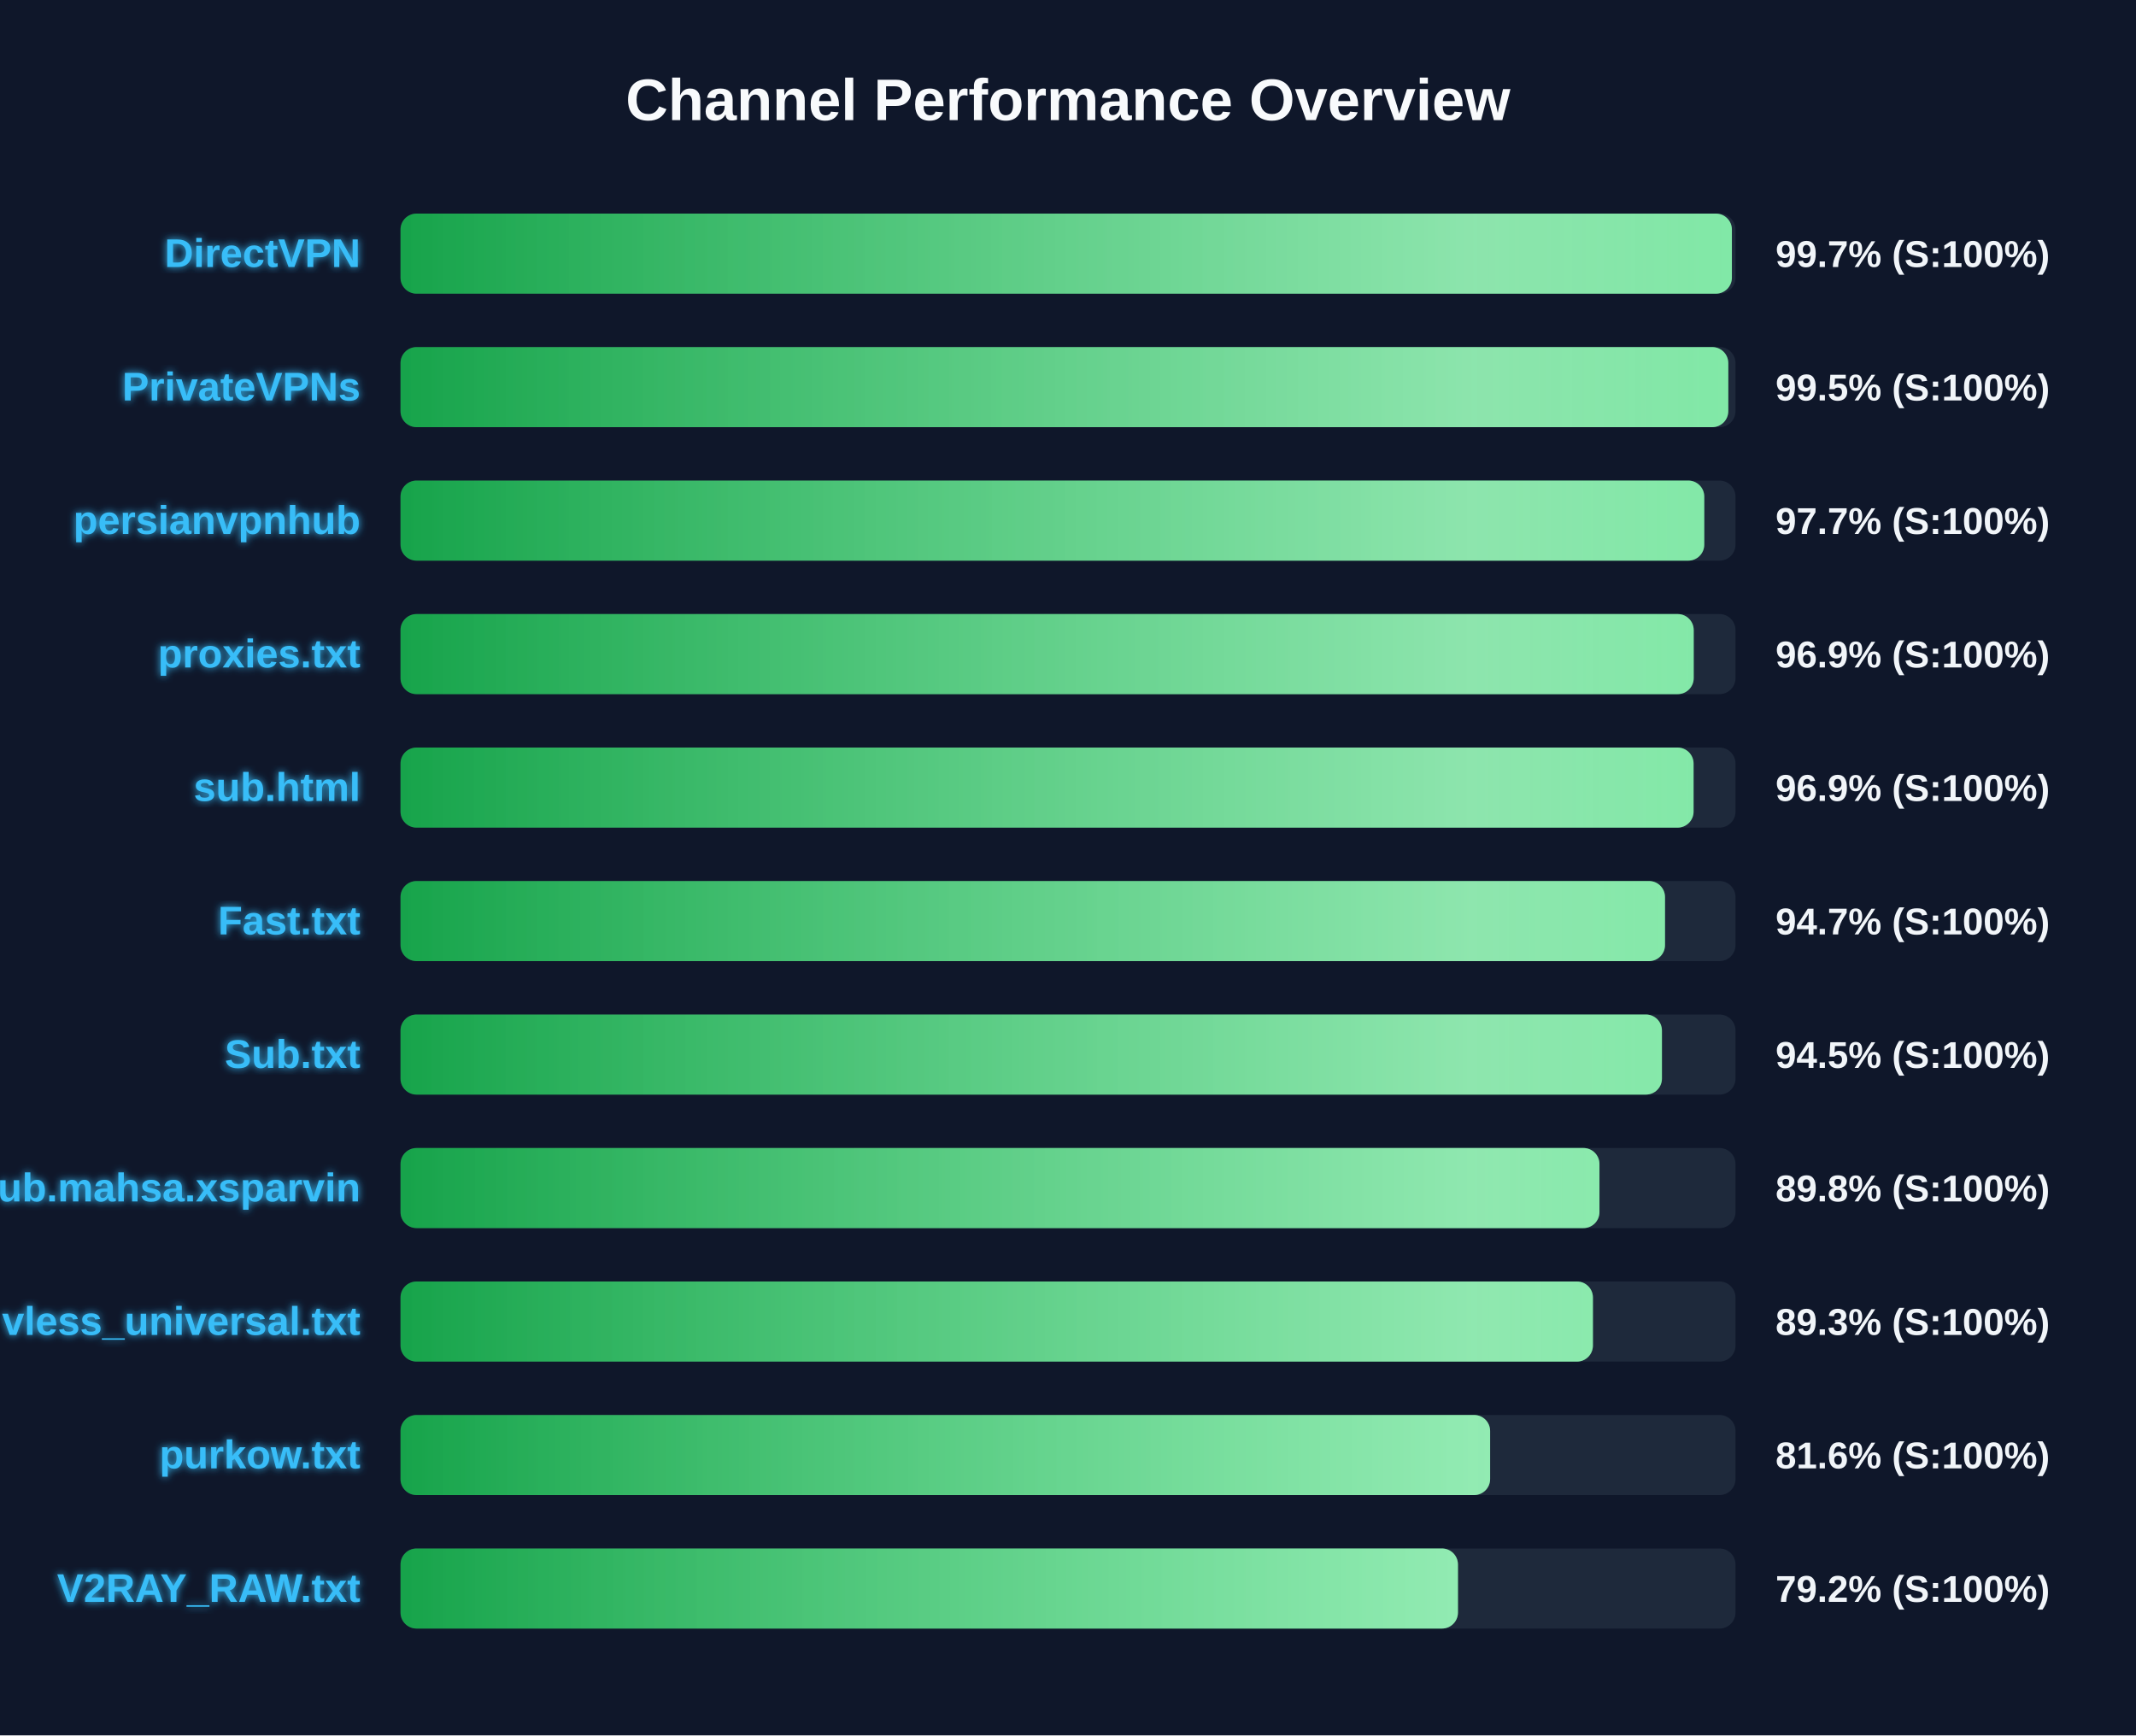
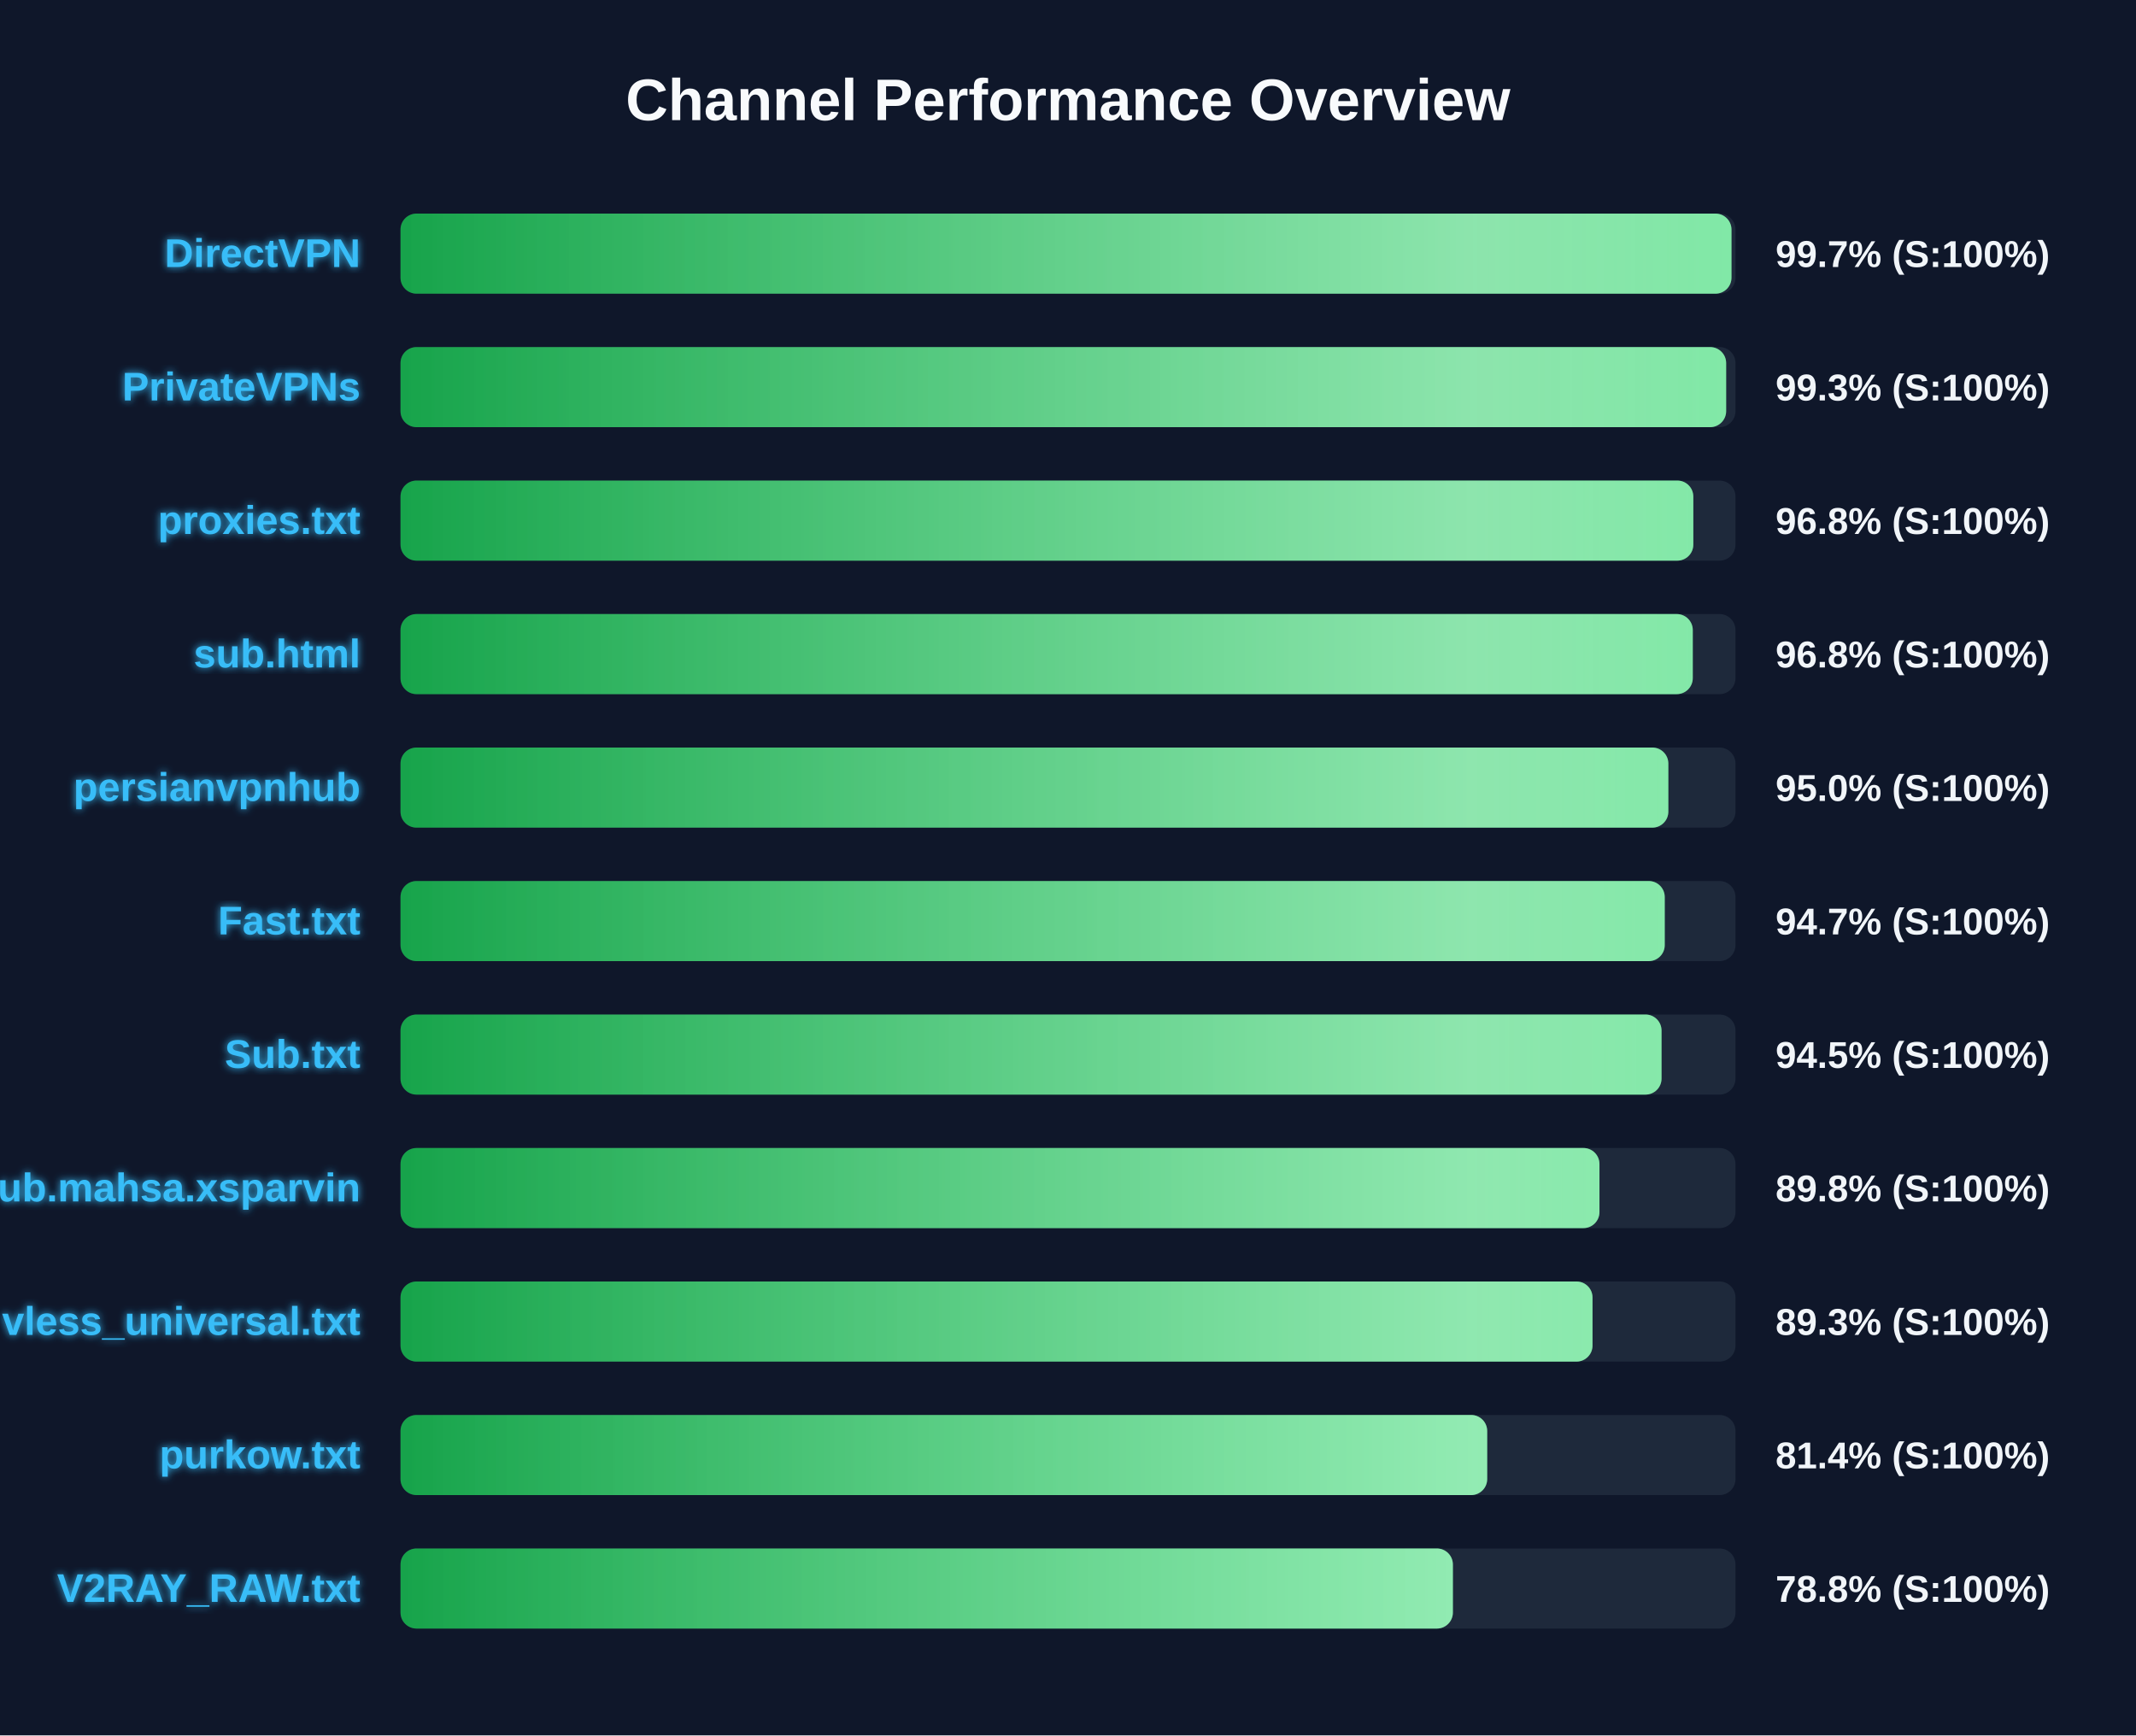
<svg xmlns="http://www.w3.org/2000/svg" width="800" height="650" version="1.1">
  <defs>
    <linearGradient id="grad-green" x1="0%" y1="0%" x2="100%" y2="0%">
      <stop offset="0%" stop-color="#16a34a" />
      <stop offset="100%" stop-color="#4ade80" />
    </linearGradient>
    <linearGradient id="grad-yellow" x1="0%" y1="0%" x2="100%" y2="0%">
      <stop offset="0%" stop-color="#ca8a04" />
      <stop offset="100%" stop-color="#fde047" />
    </linearGradient>
    <linearGradient id="grad-red" x1="0%" y1="0%" x2="100%" y2="0%">
      <stop offset="0%" stop-color="#dc2626" />
      <stop offset="100%" stop-color="#f87171" />
    </linearGradient>
    <linearGradient id="shimmer" x1="0%" y1="0%" x2="100%" y2="0%">
      <stop offset="0%" stop-color="rgba(255,255,255,0)" />
      <stop offset="50%" stop-color="rgba(255,255,255,0.4)" />
      <stop offset="100%" stop-color="rgba(255,255,255,0)" />
    </linearGradient>
    <filter id="glow" x="-20%" y="-20%" width="140%" height="140%">
      <feGaussianBlur stdDeviation="1.5" result="blur" />
      <feComposite in="SourceGraphic" in2="blur" operator="over" />
    </filter>
  </defs>
  <style>
        .bg-rect { fill: #0f172a; }
        .title { font: bold 22px 'Segoe UI', Arial, sans-serif; fill: #f8fafc; }
        .row { font: bold 15px 'Segoe UI', Arial, sans-serif; fill: #38bdf8; filter: url(#glow); }
        .score { font: bold 14px 'Segoe UI', Arial, sans-serif; fill: #f1f5f9; }
        @keyframes shimmer-anim {
            0% { transform: translateX(-100%); }
            100% { transform: translateX(200%); }
        }
        .shimmer-rect {
            animation: shimmer-anim 2.5s infinite linear;
        }
    </style>
  <rect width="100%" height="100%" class="bg-rect" />
  <text x="400" y="45" text-anchor="middle" class="title">Channel Performance Overview</text>
  <rect x="150" y="80" width="500" height="30" fill="#1e293b" rx="6" />
  <clipPath id="clip-0">
-     <rect x="150" y="80" width="498.65" height="30" rx="6" />
+     <rect x="150" y="80" width="498.5" height="30" rx="6" />
  </clipPath>
-   <rect x="150" y="80" width="498.65" height="30" fill="url(#grad-green)" rx="6" />
+   <rect x="150" y="80" width="498.5" height="30" fill="url(#grad-green)" rx="6" />
  <g clip-path="url(#clip-0)">
    <rect x="150" y="80" width="100%" height="30" fill="url(#shimmer)" class="shimmer-rect" />
  </g>
  <text x="135" y="100" text-anchor="end" class="row">DirectVPN</text>
  <text x="665" y="100" text-anchor="start" class="score">99.7% (S:100%)</text>
  <rect x="150" y="130" width="500" height="30" fill="#1e293b" rx="6" />
  <clipPath id="clip-1">
-     <rect x="150" y="130" width="497.3" height="30" rx="6" />
+     <rect x="150" y="130" width="496.5" height="30" rx="6" />
  </clipPath>
-   <rect x="150" y="130" width="497.3" height="30" fill="url(#grad-green)" rx="6" />
+   <rect x="150" y="130" width="496.5" height="30" fill="url(#grad-green)" rx="6" />
  <g clip-path="url(#clip-1)">
    <rect x="150" y="130" width="100%" height="30" fill="url(#shimmer)" class="shimmer-rect" />
  </g>
  <text x="135" y="150" text-anchor="end" class="row">PrivateVPNs</text>
-   <text x="665" y="150" text-anchor="start" class="score">99.5% (S:100%)</text>
+   <text x="665" y="150" text-anchor="start" class="score">99.3% (S:100%)</text>
  <rect x="150" y="180" width="500" height="30" fill="#1e293b" rx="6" />
  <clipPath id="clip-2">
-     <rect x="150" y="180" width="488.3" height="30" rx="6" />
+     <rect x="150" y="180" width="484.2" height="30" rx="6" />
  </clipPath>
-   <rect x="150" y="180" width="488.3" height="30" fill="url(#grad-green)" rx="6" />
+   <rect x="150" y="180" width="484.2" height="30" fill="url(#grad-green)" rx="6" />
  <g clip-path="url(#clip-2)">
    <rect x="150" y="180" width="100%" height="30" fill="url(#shimmer)" class="shimmer-rect" />
  </g>
-   <text x="135" y="200" text-anchor="end" class="row">persianvpnhub</text>
-   <text x="665" y="200" text-anchor="start" class="score">97.7% (S:100%)</text>
+   <text x="135" y="200" text-anchor="end" class="row">proxies.txt</text>
+   <text x="665" y="200" text-anchor="start" class="score">96.8% (S:100%)</text>
  <rect x="150" y="230" width="500" height="30" fill="#1e293b" rx="6" />
  <clipPath id="clip-3">
-     <rect x="150" y="230" width="484.35" height="30" rx="6" />
+     <rect x="150" y="230" width="484.0" height="30" rx="6" />
  </clipPath>
-   <rect x="150" y="230" width="484.35" height="30" fill="url(#grad-green)" rx="6" />
+   <rect x="150" y="230" width="484.0" height="30" fill="url(#grad-green)" rx="6" />
  <g clip-path="url(#clip-3)">
    <rect x="150" y="230" width="100%" height="30" fill="url(#shimmer)" class="shimmer-rect" />
  </g>
-   <text x="135" y="250" text-anchor="end" class="row">proxies.txt</text>
-   <text x="665" y="250" text-anchor="start" class="score">96.9% (S:100%)</text>
+   <text x="135" y="250" text-anchor="end" class="row">sub.html</text>
+   <text x="665" y="250" text-anchor="start" class="score">96.8% (S:100%)</text>
  <rect x="150" y="280" width="500" height="30" fill="#1e293b" rx="6" />
  <clipPath id="clip-4">
-     <rect x="150" y="280" width="484.3" height="30" rx="6" />
+     <rect x="150" y="280" width="474.85" height="30" rx="6" />
  </clipPath>
-   <rect x="150" y="280" width="484.3" height="30" fill="url(#grad-green)" rx="6" />
+   <rect x="150" y="280" width="474.85" height="30" fill="url(#grad-green)" rx="6" />
  <g clip-path="url(#clip-4)">
    <rect x="150" y="280" width="100%" height="30" fill="url(#shimmer)" class="shimmer-rect" />
  </g>
-   <text x="135" y="300" text-anchor="end" class="row">sub.html</text>
-   <text x="665" y="300" text-anchor="start" class="score">96.9% (S:100%)</text>
+   <text x="135" y="300" text-anchor="end" class="row">persianvpnhub</text>
+   <text x="665" y="300" text-anchor="start" class="score">95.0% (S:100%)</text>
  <rect x="150" y="330" width="500" height="30" fill="#1e293b" rx="6" />
  <clipPath id="clip-5">
-     <rect x="150" y="330" width="473.6" height="30" rx="6" />
+     <rect x="150" y="330" width="473.5" height="30" rx="6" />
  </clipPath>
-   <rect x="150" y="330" width="473.6" height="30" fill="url(#grad-green)" rx="6" />
+   <rect x="150" y="330" width="473.5" height="30" fill="url(#grad-green)" rx="6" />
  <g clip-path="url(#clip-5)">
    <rect x="150" y="330" width="100%" height="30" fill="url(#shimmer)" class="shimmer-rect" />
  </g>
  <text x="135" y="350" text-anchor="end" class="row">Fast.txt</text>
  <text x="665" y="350" text-anchor="start" class="score">94.7% (S:100%)</text>
  <rect x="150" y="380" width="500" height="30" fill="#1e293b" rx="6" />
  <clipPath id="clip-6">
-     <rect x="150" y="380" width="472.45" height="30" rx="6" />
+     <rect x="150" y="380" width="472.3" height="30" rx="6" />
  </clipPath>
-   <rect x="150" y="380" width="472.45" height="30" fill="url(#grad-green)" rx="6" />
+   <rect x="150" y="380" width="472.3" height="30" fill="url(#grad-green)" rx="6" />
  <g clip-path="url(#clip-6)">
    <rect x="150" y="380" width="100%" height="30" fill="url(#shimmer)" class="shimmer-rect" />
  </g>
  <text x="135" y="400" text-anchor="end" class="row">Sub.txt</text>
  <text x="665" y="400" text-anchor="start" class="score">94.5% (S:100%)</text>
  <rect x="150" y="430" width="500" height="30" fill="#1e293b" rx="6" />
  <clipPath id="clip-7">
    <rect x="150" y="430" width="449.05" height="30" rx="6" />
  </clipPath>
  <rect x="150" y="430" width="449.05" height="30" fill="url(#grad-green)" rx="6" />
  <g clip-path="url(#clip-7)">
    <rect x="150" y="430" width="100%" height="30" fill="url(#shimmer)" class="shimmer-rect" />
  </g>
  <text x="135" y="450" text-anchor="end" class="row">Sub.mahsa.xsparvin</text>
  <text x="665" y="450" text-anchor="start" class="score">89.8% (S:100%)</text>
  <rect x="150" y="480" width="500" height="30" fill="#1e293b" rx="6" />
  <clipPath id="clip-8">
-     <rect x="150" y="480" width="446.6" height="30" rx="6" />
+     <rect x="150" y="480" width="446.45" height="30" rx="6" />
  </clipPath>
-   <rect x="150" y="480" width="446.6" height="30" fill="url(#grad-green)" rx="6" />
+   <rect x="150" y="480" width="446.45" height="30" fill="url(#grad-green)" rx="6" />
  <g clip-path="url(#clip-8)">
    <rect x="150" y="480" width="100%" height="30" fill="url(#shimmer)" class="shimmer-rect" />
  </g>
  <text x="135" y="500" text-anchor="end" class="row">vless_universal.txt</text>
  <text x="665" y="500" text-anchor="start" class="score">89.3% (S:100%)</text>
  <rect x="150" y="530" width="500" height="30" fill="#1e293b" rx="6" />
  <clipPath id="clip-9">
-     <rect x="150" y="530" width="408.1" height="30" rx="6" />
+     <rect x="150" y="530" width="407.0" height="30" rx="6" />
  </clipPath>
-   <rect x="150" y="530" width="408.1" height="30" fill="url(#grad-green)" rx="6" />
+   <rect x="150" y="530" width="407.0" height="30" fill="url(#grad-green)" rx="6" />
  <g clip-path="url(#clip-9)">
    <rect x="150" y="530" width="100%" height="30" fill="url(#shimmer)" class="shimmer-rect" />
  </g>
  <text x="135" y="550" text-anchor="end" class="row">purkow.txt</text>
-   <text x="665" y="550" text-anchor="start" class="score">81.6% (S:100%)</text>
+   <text x="665" y="550" text-anchor="start" class="score">81.4% (S:100%)</text>
  <rect x="150" y="580" width="500" height="30" fill="#1e293b" rx="6" />
  <clipPath id="clip-10">
-     <rect x="150" y="580" width="396.05" height="30" rx="6" />
+     <rect x="150" y="580" width="394.15" height="30" rx="6" />
  </clipPath>
-   <rect x="150" y="580" width="396.05" height="30" fill="url(#grad-green)" rx="6" />
+   <rect x="150" y="580" width="394.15" height="30" fill="url(#grad-green)" rx="6" />
  <g clip-path="url(#clip-10)">
    <rect x="150" y="580" width="100%" height="30" fill="url(#shimmer)" class="shimmer-rect" />
  </g>
  <text x="135" y="600" text-anchor="end" class="row">V2RAY_RAW.txt</text>
-   <text x="665" y="600" text-anchor="start" class="score">79.2% (S:100%)</text>
+   <text x="665" y="600" text-anchor="start" class="score">78.8% (S:100%)</text>
</svg>
